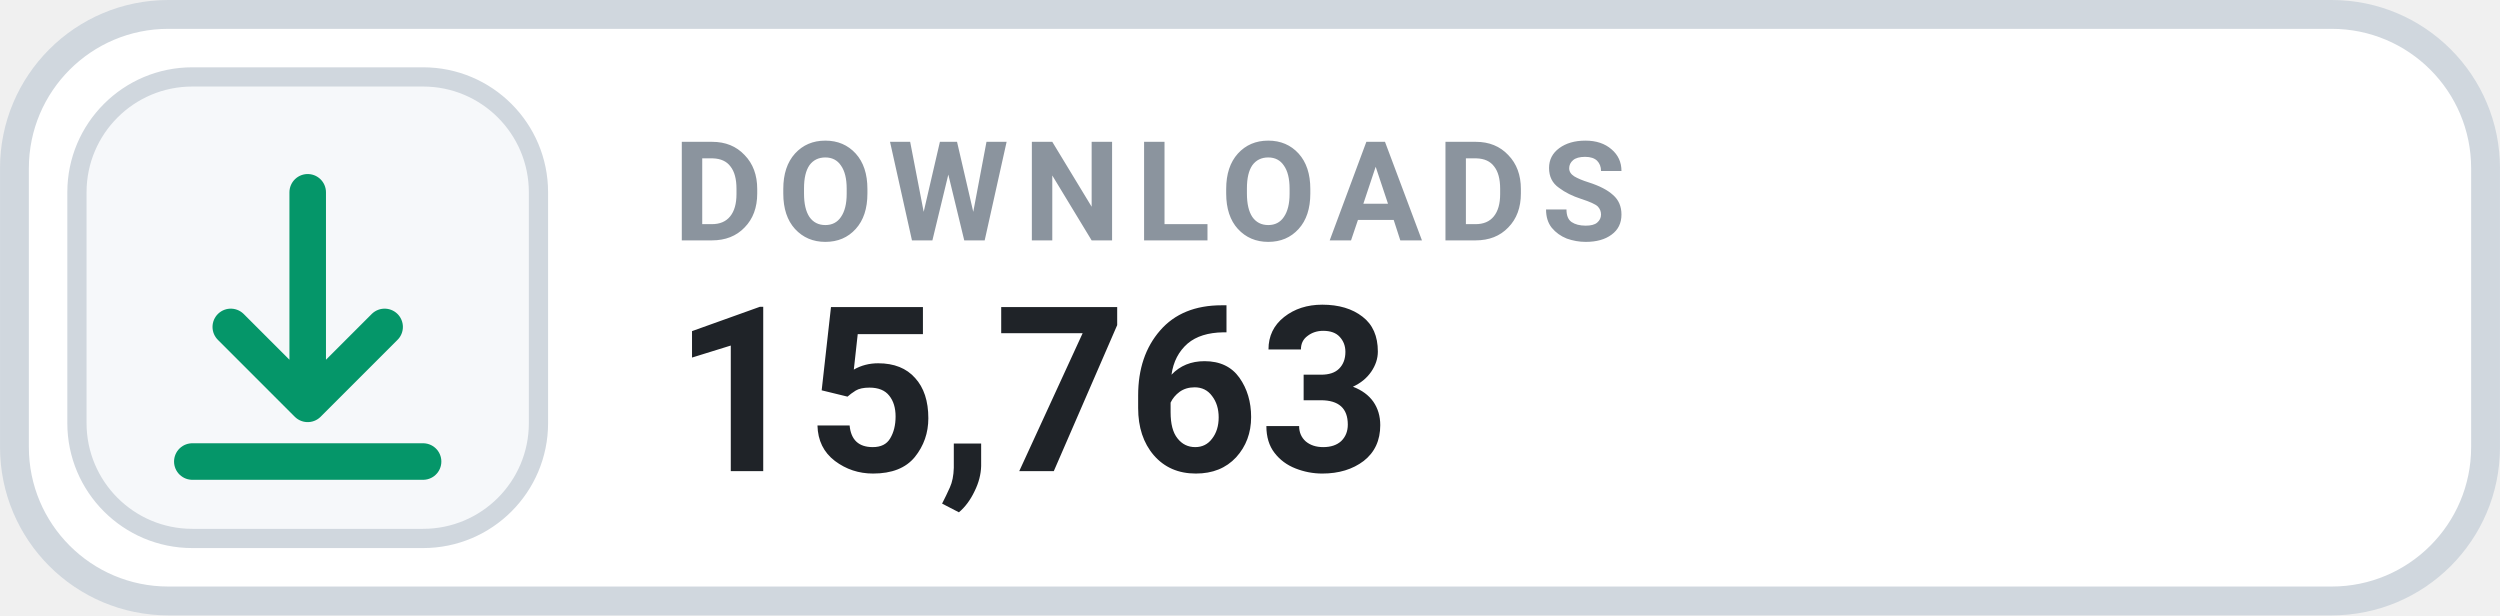
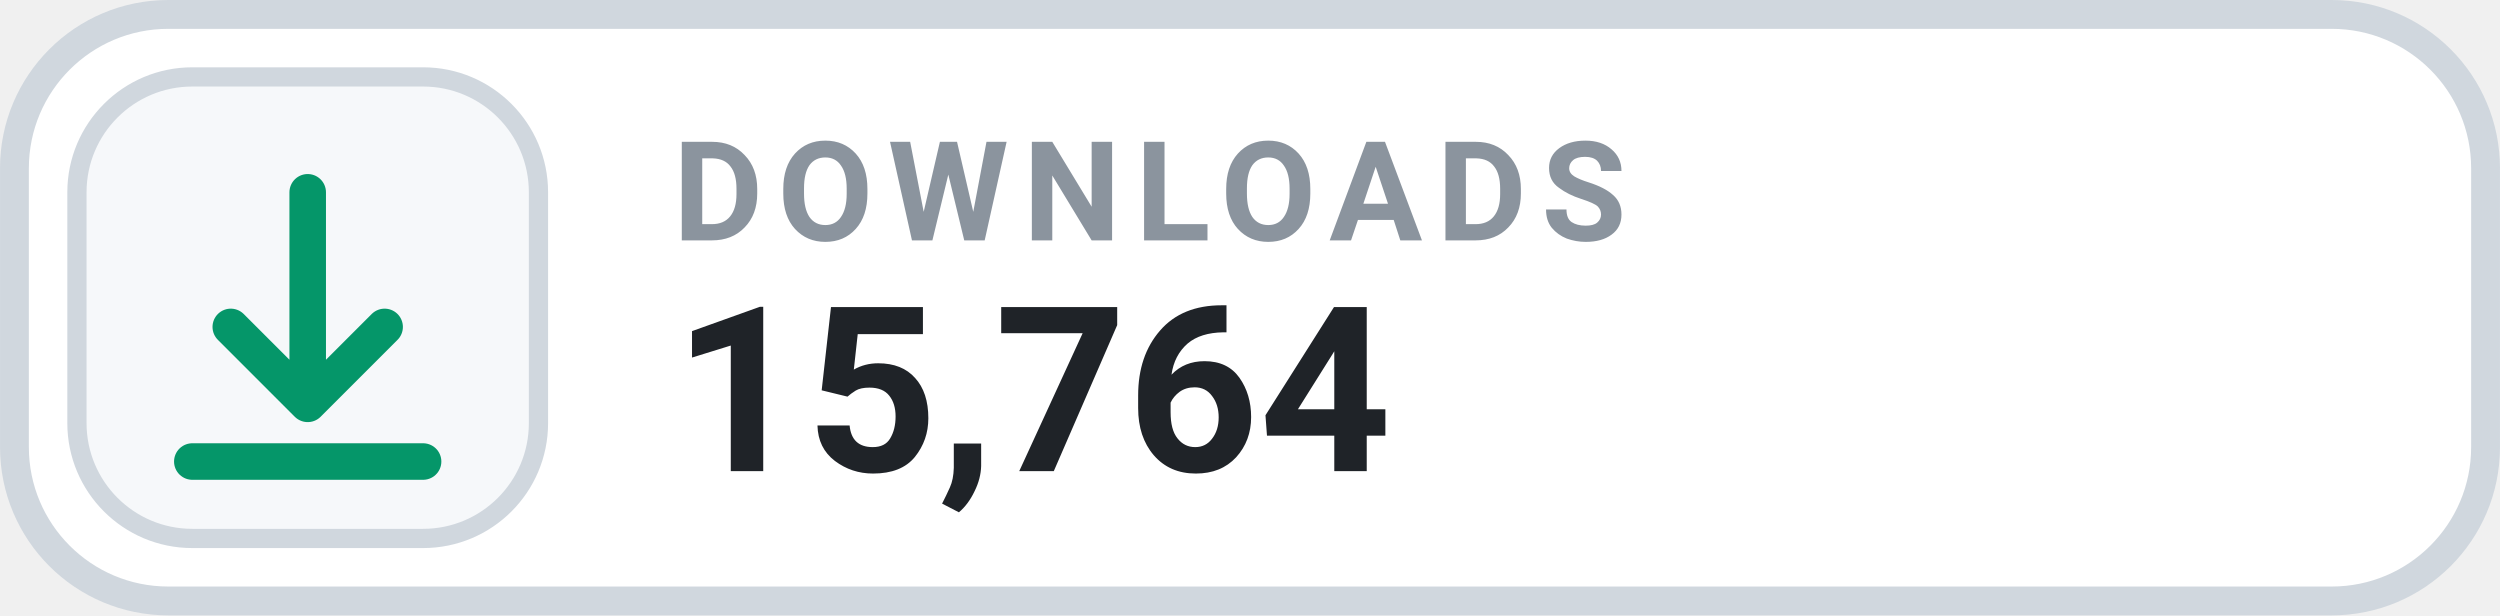
- <svg xmlns="http://www.w3.org/2000/svg" width="126" height="31.015" viewBox="0 0 130 32" role="img" aria-label="DOWNLOADS 15,763">
+ <svg xmlns="http://www.w3.org/2000/svg" width="126" height="31.015" viewBox="0 0 130 32" role="img" aria-label="DOWNLOADS 15,764">
  <rect x=".75" y=".75" width="128.5" height="30.5" rx="8" fill="#FFFFFF" stroke="#D0D7DE" stroke-width="1.5" />
  <rect x="4" y="4" width="24" height="24" rx="6" fill="#F6F8FA" stroke="#D0D7DE" stroke-width="1" />
  <g transform="translate(16 16)" style="color:#059669;">
    <path d="M0 -6 v11 m0 0 l4 -4 m-4 4 l-4 -4 M-6 8 h12" fill="none" stroke="currentColor" stroke-width="1.9" stroke-linecap="round" stroke-linejoin="round" />
  </g>
  <text x="35" y="12.5" fill="#8B949E" font-family="-apple-system,BlinkMacSystemFont,'Segoe UI',Roboto,Helvetica,Arial,sans-serif" font-size="7.2" font-weight="700" letter-spacing=".75">DOWNLOADS</text>
-   <text x="35" y="24.5" fill="#1F2328" font-family="-apple-system,BlinkMacSystemFont,'Segoe UI',Roboto,Helvetica,Arial,sans-serif" font-size="12" font-weight="700">15,763</text>
+   <text x="35" y="24.5" fill="#1F2328" font-family="-apple-system,BlinkMacSystemFont,'Segoe UI',Roboto,Helvetica,Arial,sans-serif" font-size="12" font-weight="700">15,764</text>
</svg>
